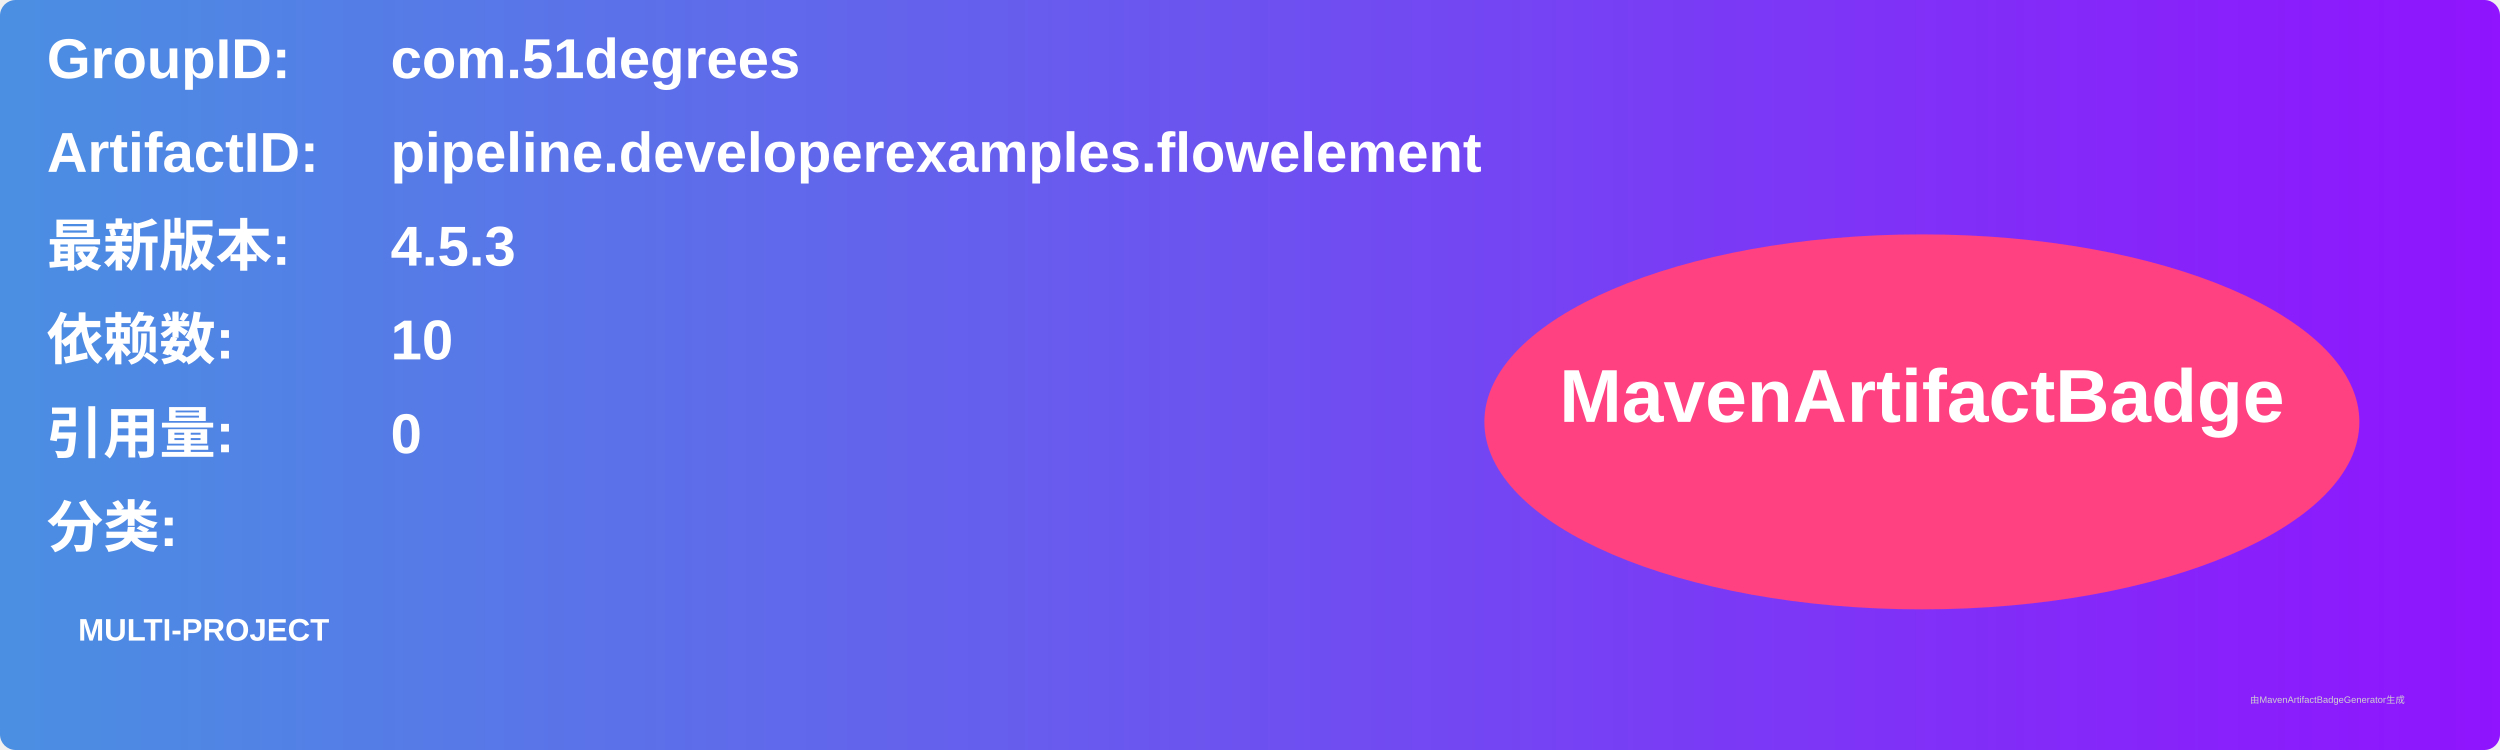
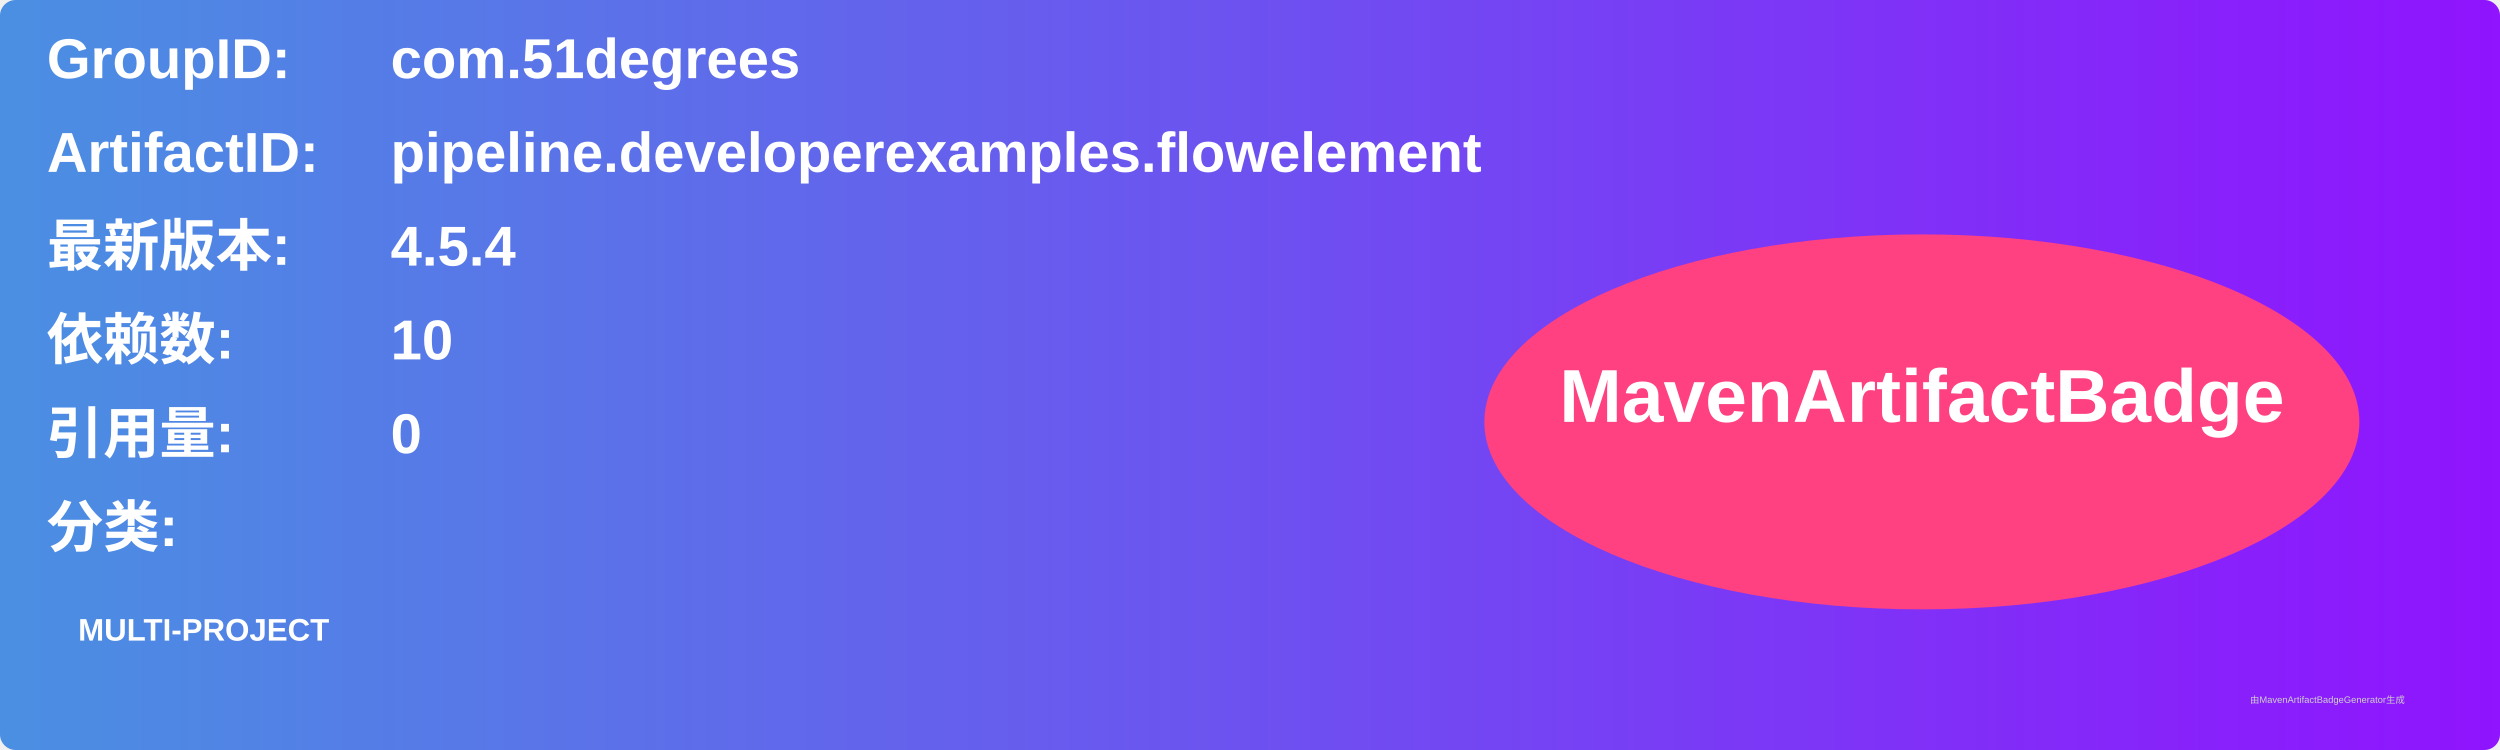
<svg xmlns="http://www.w3.org/2000/svg" width="800" height="240" viewBox="0 0 800 240">
  <linearGradient id="grad" x1="0%" y1="0%" x2="100%" y2="0%">
    <stop offset="0%" stop-color="#4a90e2" />
    <stop offset="100%" stop-color="#9013fe" />
  </linearGradient>
  <rect width="100%" height="100%" rx="5" ry="5" fill="url(#grad)" />
  <g transform="translate(15, 15)">
    <text x="0" y="10" font-family="Arial" font-size="18" fill="white" font-weight="bold" width="260">GroupID:</text>
    <text x="110" y="10" font-family="Arial" font-size="18" fill="white" font-weight="bold" width="460">com.51degrees</text>
    <text x="0" y="40" font-family="Arial" font-size="18" fill="white" font-weight="bold" width="260">ArtifactID:</text>
    <text x="110" y="40" font-family="Arial" font-size="18" fill="white" font-weight="bold" width="460">pipeline.developerexamples.flowelement</text>
    <text x="0" y="70" font-family="Arial" font-size="18" fill="white" font-weight="bold">最新版本:</text>
    <text x="110" y="70" font-family="Arial" font-size="18" fill="white" font-weight="bold">
-       <tspan font-weight="bold">4.5.3</tspan>
+       <tspan font-weight="bold">4.5.4</tspan>
    </text>
    <text x="0" y="100" font-family="Arial" font-size="18" fill="white" font-weight="bold">依赖数: </text>
    <text x="110" y="100" font-family="Arial" font-size="18" fill="white">
      <tspan font-weight="bold">10</tspan>
    </text>
    <text x="0" y="130" font-family="Arial" font-size="18" fill="white" font-weight="bold">引用量: </text>
    <text x="110" y="130" font-family="Arial" font-size="18" fill="white">
      <tspan font-weight="bold">0</tspan>
    </text>
    <text x="0" y="160" font-family="Arial" font-size="18" fill="white" font-weight="bold">分类:</text>
    <text x="10" y="190" font-family="Arial" font-size="10" fill="white">
      <tspan font-weight="bold">MULTI-PROJECT</tspan>
    </text>
    <ellipse cx="600" cy="120" rx="140" ry="60" fill="#ff4081" />
    <text x="600" y="120" text-anchor="middle" font-family="Arial" font-size="24" fill="white" font-weight="bold">MavenArtifactBadge</text>
  </g>
  <text x="720" y="225" font-family="Arial" font-size="3" fill="#d0d0d0">由MavenArtifactBadgeGenerator生成</text>
</svg>
